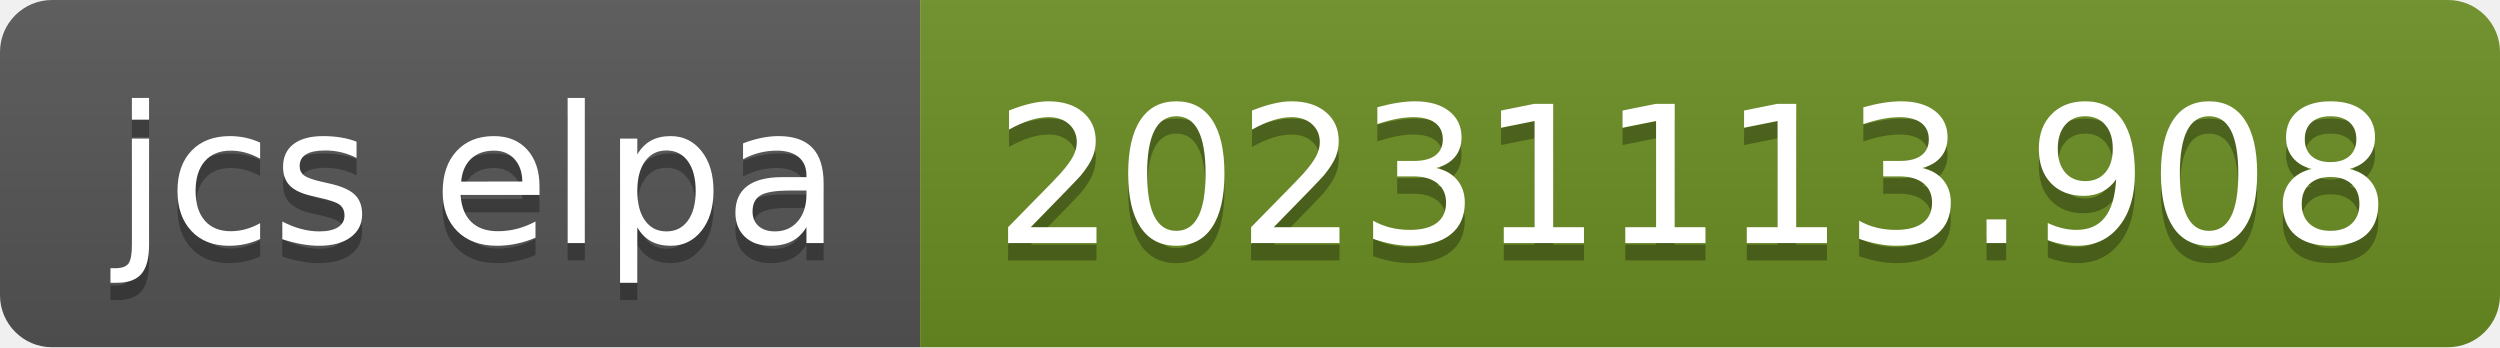
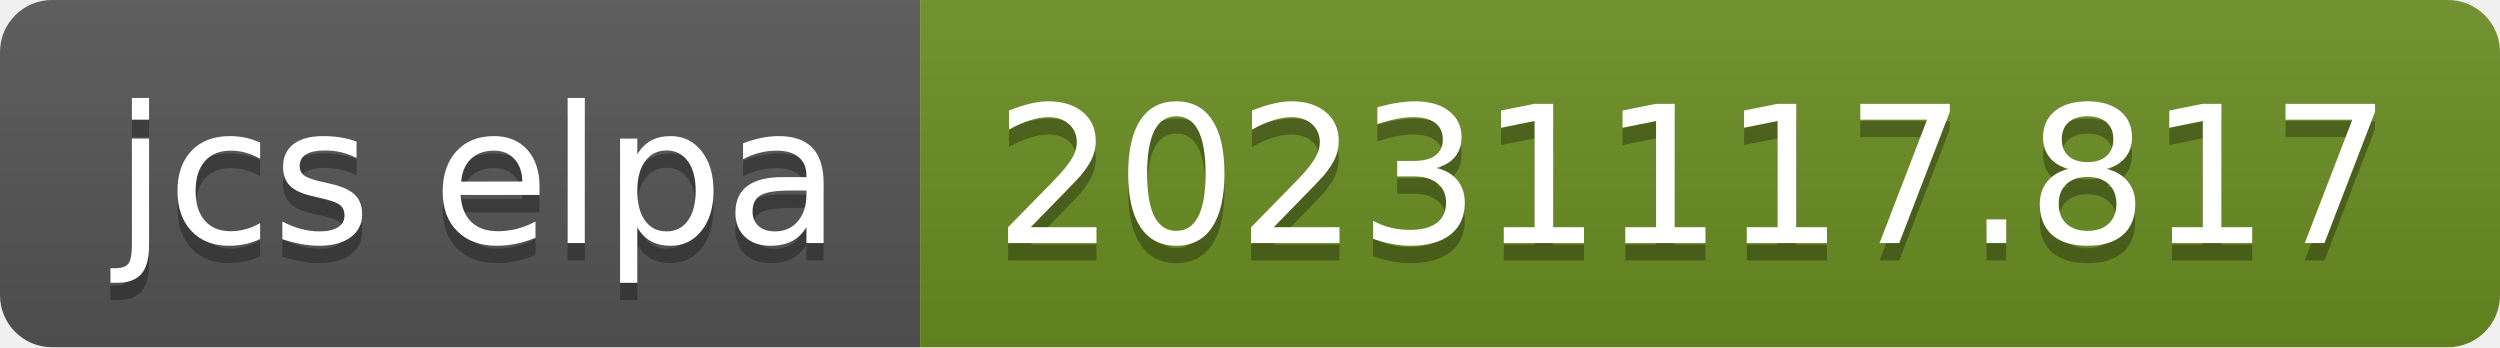
- <svg xmlns="http://www.w3.org/2000/svg" width="144" height="20" role="img" aria-label="jcs elpa: 20231113.908">
+ <svg xmlns="http://www.w3.org/2000/svg" width="144" height="20" role="img" aria-label="jcs elpa: 20231117.817">
  <linearGradient id="s" x2="0" y2="100%">
    <stop offset="0" stop-color="#bbb" stop-opacity=".1" />
    <stop offset="1" stop-opacity=".1" />
  </linearGradient>
  <clipPath id="r">
    <rect width="144" height="20" rx="3" fill="#fff" />
  </clipPath>
  <g clip-path="url(#r)">
    <rect width="53" height="20" fill="#555" />
    <rect x="53" width="91" height="20" fill="#6b8e23" />
    <rect width="144" height="20" fill="url(#s)" />
  </g>
  <g fill="#fff" text-anchor="middle" font-family="Verdana,Geneva,DejaVu Sans,sans-serif" text-rendering="geometricPrecision" font-size="110">
    <text aria-hidden="true" x="275" y="150" fill="#010101" fill-opacity=".3" transform="scale(.1)" textLength="430">jcs elpa</text>
    <text x="275" y="140" transform="scale(.1)" fill="#fff" textLength="430">jcs elpa</text>
-     <text aria-hidden="true" x="975" y="150" fill="#010101" fill-opacity=".3" transform="scale(.1)" textLength="810">20231113.908</text>
-     <text x="975" y="140" transform="scale(.1)" fill="#fff" textLength="810">20231113.908</text>
+     <text aria-hidden="true" x="975" y="150" fill="#010101" fill-opacity=".3" transform="scale(.1)" textLength="810">20231117.817</text>
+     <text x="975" y="140" transform="scale(.1)" fill="#fff" textLength="810">20231117.817</text>
  </g>
</svg>
